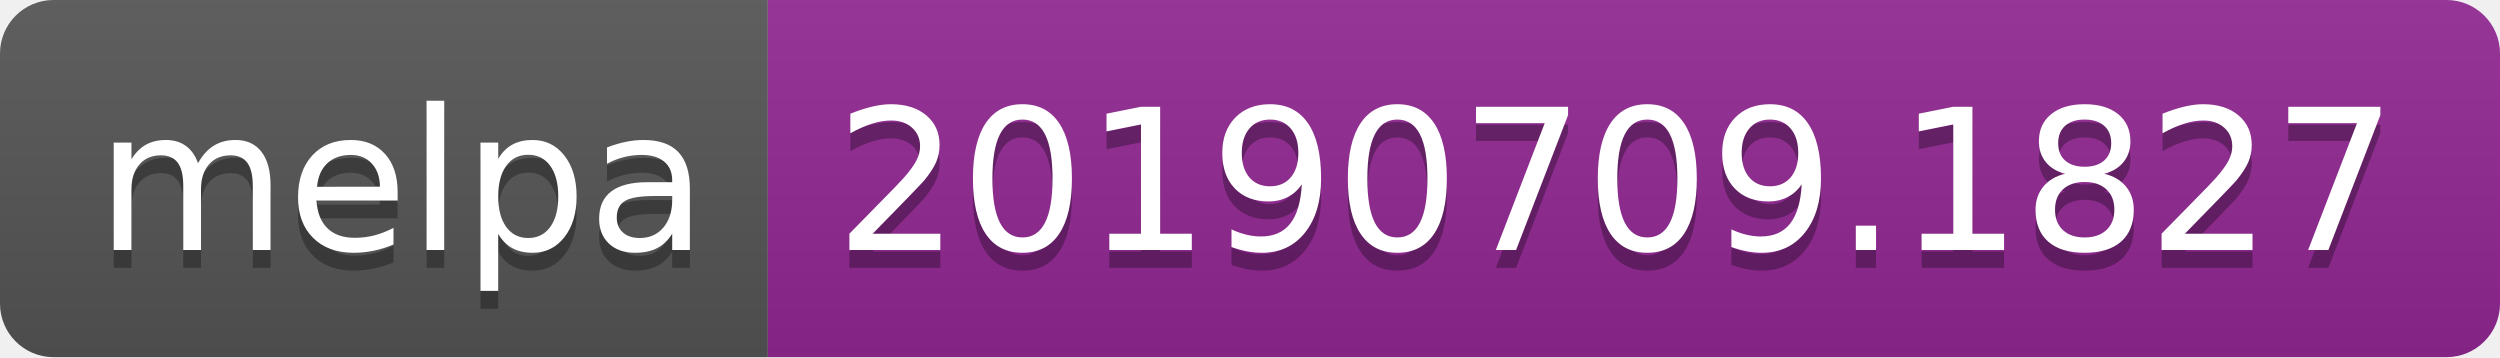
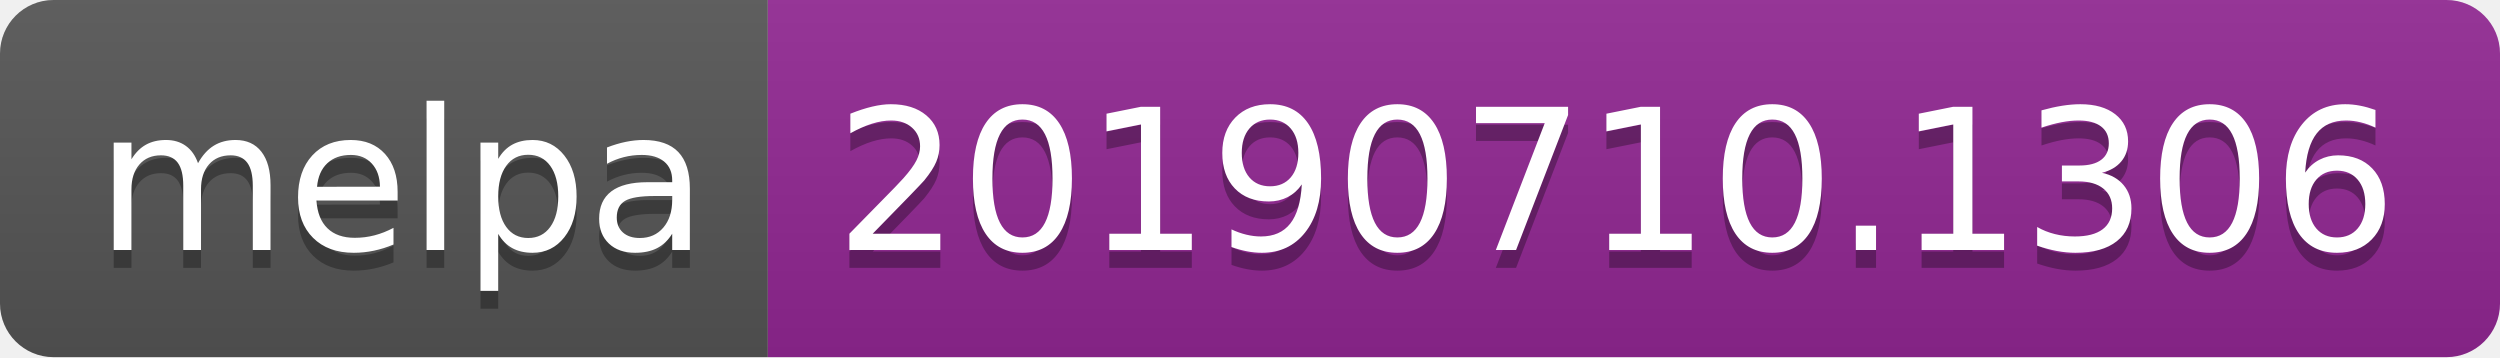
<svg xmlns="http://www.w3.org/2000/svg" width="140" height="20">
  <linearGradient id="b" x2="0" y2="100%">
    <stop offset="0" stop-color="#bbb" stop-opacity=".1" />
    <stop offset="1" stop-opacity=".1" />
  </linearGradient>
  <clipPath id="a">
    <rect width="140" height="20" rx="3" fill="#fff" />
  </clipPath>
  <g clip-path="url(#a)">
    <path fill="#555" d="M0 0h43v20H0z" />
    <path fill="#922793" d="M43 0h97v20H43z" />
    <path fill="url(#b)" d="M0 0h140v20H0z" />
  </g>
  <g fill="#fff" text-anchor="middle" font-family="DejaVu Sans,Verdana,Geneva,sans-serif" font-size="110">
    <text x="225" y="150" fill="#010101" fill-opacity=".3" transform="scale(.1)" textLength="330">melpa</text>
    <text x="225" y="140" transform="scale(.1)" textLength="330">melpa</text>
-     <text x="905" y="150" fill="#010101" fill-opacity=".3" transform="scale(.1)" textLength="870">20190709.1827</text>
-     <text x="905" y="140" transform="scale(.1)" textLength="870">20190709.1827</text>
+     <text x="905" y="150" fill="#010101" fill-opacity=".3" transform="scale(.1)" textLength="870">20190710.1306</text>
+     <text x="905" y="140" transform="scale(.1)" textLength="870">20190710.1306</text>
  </g>
</svg>
